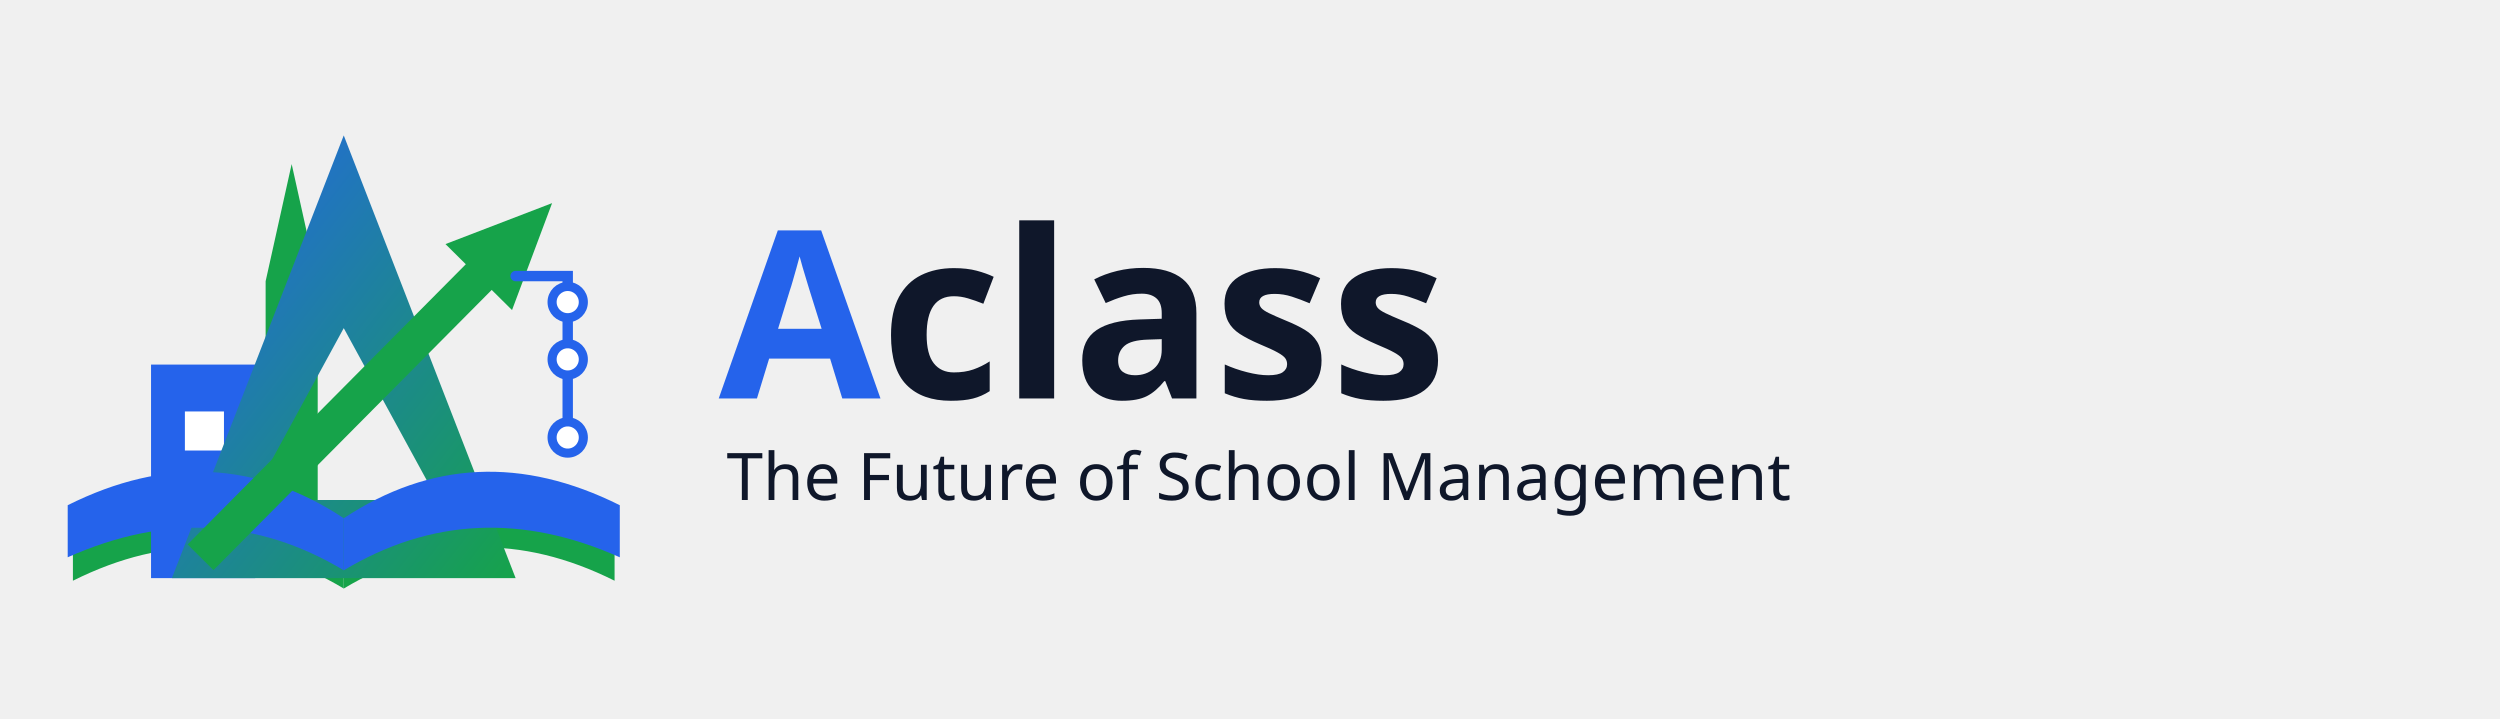
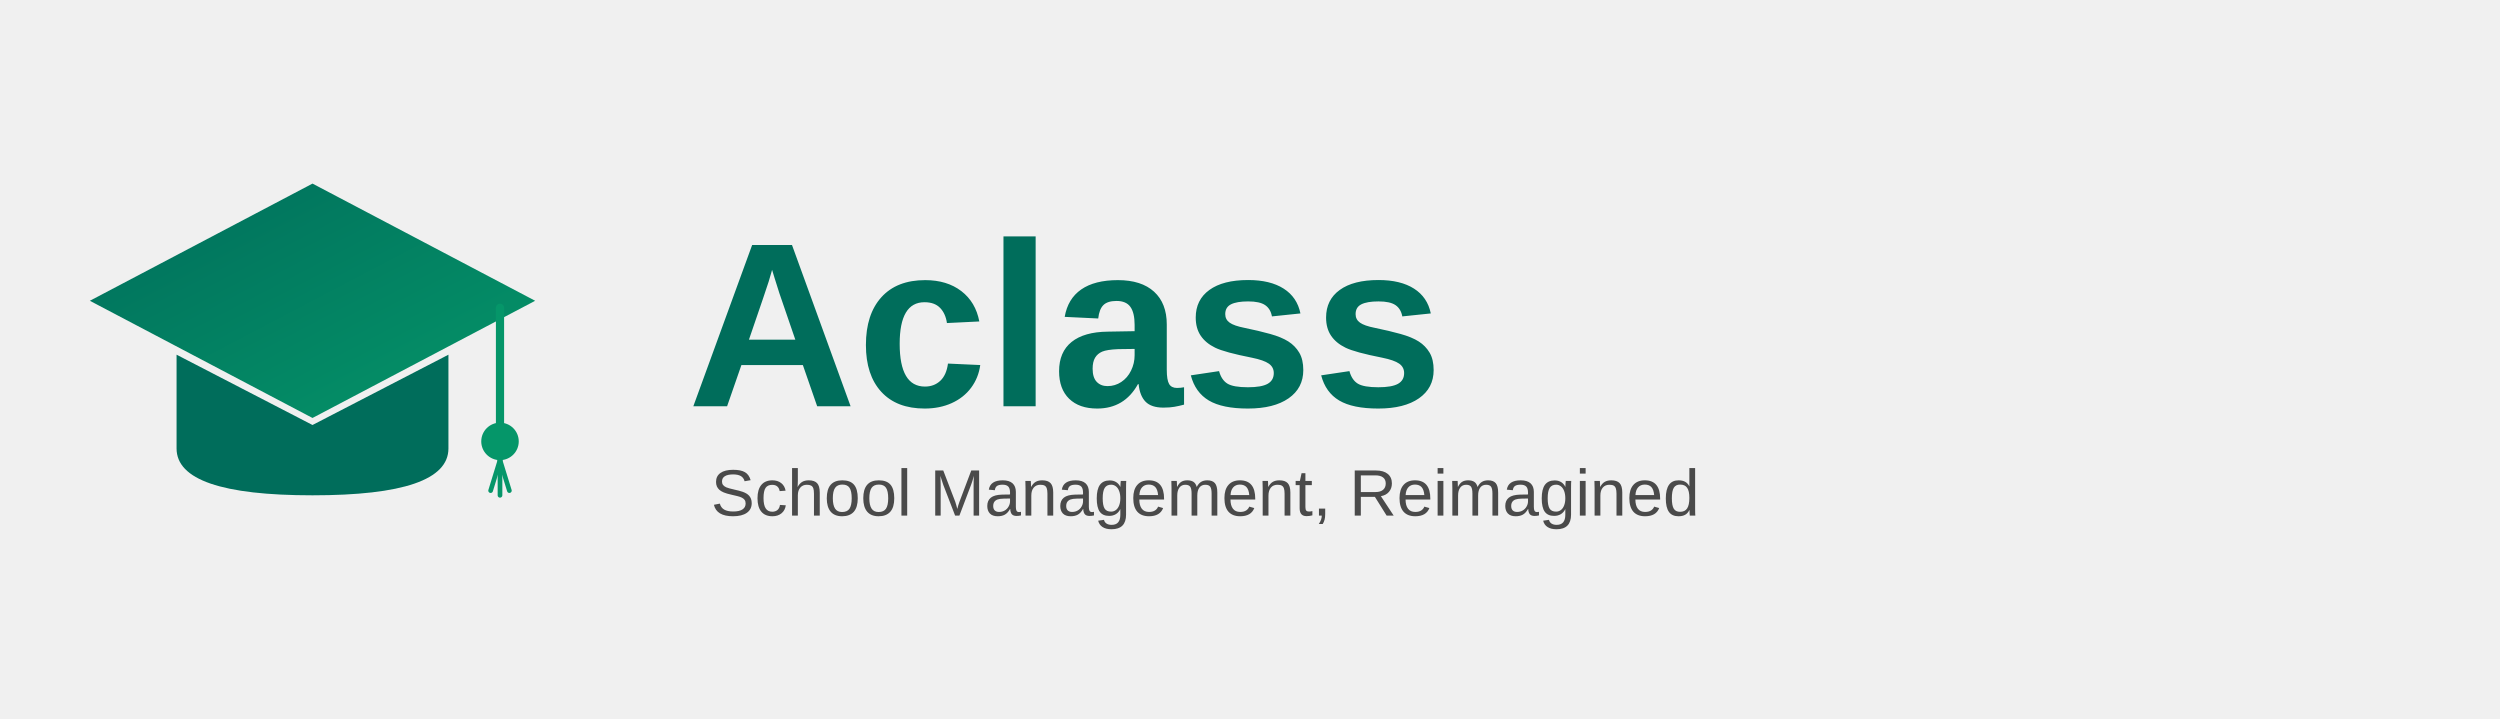
<svg xmlns="http://www.w3.org/2000/svg" width="1600" height="460" viewBox="0 0 1600 460" role="img" aria-label="Aclass horizontal logo">
-   <symbol id="mark" viewBox="0 0 240 240">
-     <defs>
-       <linearGradient id="brandGrad" x1="0%" y1="0%" x2="100%" y2="100%">
-         <stop offset="0%" stop-color="#2563EB" />
-         <stop offset="100%" stop-color="#16A34A" />
-       </linearGradient>
-     </defs>
-     <path d="M16,181 Q70,152 120,185 L120,208 Q70,178 16,205 Z" fill="#16A34A" />
-     <path d="M224,181 Q170,152 120,185 L120,208 Q170,178 224,205 Z" fill="#16A34A" />
-     <rect x="46" y="122" width="40" height="82" fill="#2563EB" />
-     <rect x="59" y="140" width="15" height="15" fill="#FFFFFF" />
-     <path d="M100,45 L110,90 L110,186 L90,186 L90,90 Z" fill="#16A34A" />
-     <path d="M120,34 L186,204 L54,204 Z M120,108 L156,174 L84,174 Z" fill="url(#brandGrad)" fill-rule="evenodd" />
-     <path d="M14,176 Q70,148 120,181 L120,201 Q70,171 14,196 Z" fill="#2563EB" />
-     <path d="M226,176 Q170,148 120,181 L120,201 Q170,171 226,196 Z" fill="#2563EB" />
-     <polygon points="69.97,200.93 176.81,93.33 184.62,101.07 200,60 159.06,75.73 166.87,83.47 60.03,191.07" fill="#16A34A" />
-     <path d="M186,88 L206,88 L206,150" fill="none" stroke="#2563EB" stroke-width="4" stroke-linecap="round" />
-     <circle cx="206" cy="98" r="6" fill="#FFFFFF" stroke="#2563EB" stroke-width="3.5" />
-     <circle cx="206" cy="120" r="6" fill="#FFFFFF" stroke="#2563EB" stroke-width="3.5" />
-     <circle cx="206" cy="150" r="6" fill="#FFFFFF" stroke="#2563EB" stroke-width="3.5" />
-   </symbol>
-   <use href="#mark" x="20" y="30" width="400" height="400" />
-   <text x="460" y="255" font-family="Poppins" font-weight="700" font-size="150" fill="#2563EB">A<tspan fill="#0F172A">class</tspan>
-   </text>
-   <text x="465" y="320" font-family="Poppins" font-weight="500" font-size="42" fill="#0F172A">The Future of School Management</text>
+   <defs>
+     <linearGradient id="capGrad" x1="0%" y1="0%" x2="100%" y2="100%">
+       <stop offset="0%" stop-color="#006D5B" />
+       <stop offset="100%" stop-color="#059669" />
+     </linearGradient>
+   </defs>
+   <g transform="translate(20, 50) scale(1.5)">
+     <path d="M120 45 L215 95 L120 145 L25 95 Z" fill="url(#capGrad)" />
+     <path d="M62 118 L62 158 Q62 178 120 178 Q178 178 178 158 L178 118 L120 148 Z" fill="#006D5B" />
+     <line x1="200" y1="98" x2="200" y2="150" stroke="#059669" stroke-width="3.5" stroke-linecap="round" />
+     <circle cx="200" cy="155" r="8" fill="#059669" />
+     <line x1="200" y1="163" x2="196" y2="176" stroke="#059669" stroke-width="2" stroke-linecap="round" />
+     <line x1="200" y1="163" x2="200" y2="178" stroke="#059669" stroke-width="2" stroke-linecap="round" />
+     <line x1="200" y1="163" x2="204" y2="176" stroke="#059669" stroke-width="2" stroke-linecap="round" />
+   </g>
+   <text x="440" y="260" font-family="Poppins, Arial, sans-serif" font-weight="700" font-size="150" fill="#006D5B">Aclass</text>
+   <text x="455" y="330" font-family="Poppins, Arial, sans-serif" font-weight="500" font-size="42" fill="#4A4A4A">School Management, Reimagined</text>
</svg>
